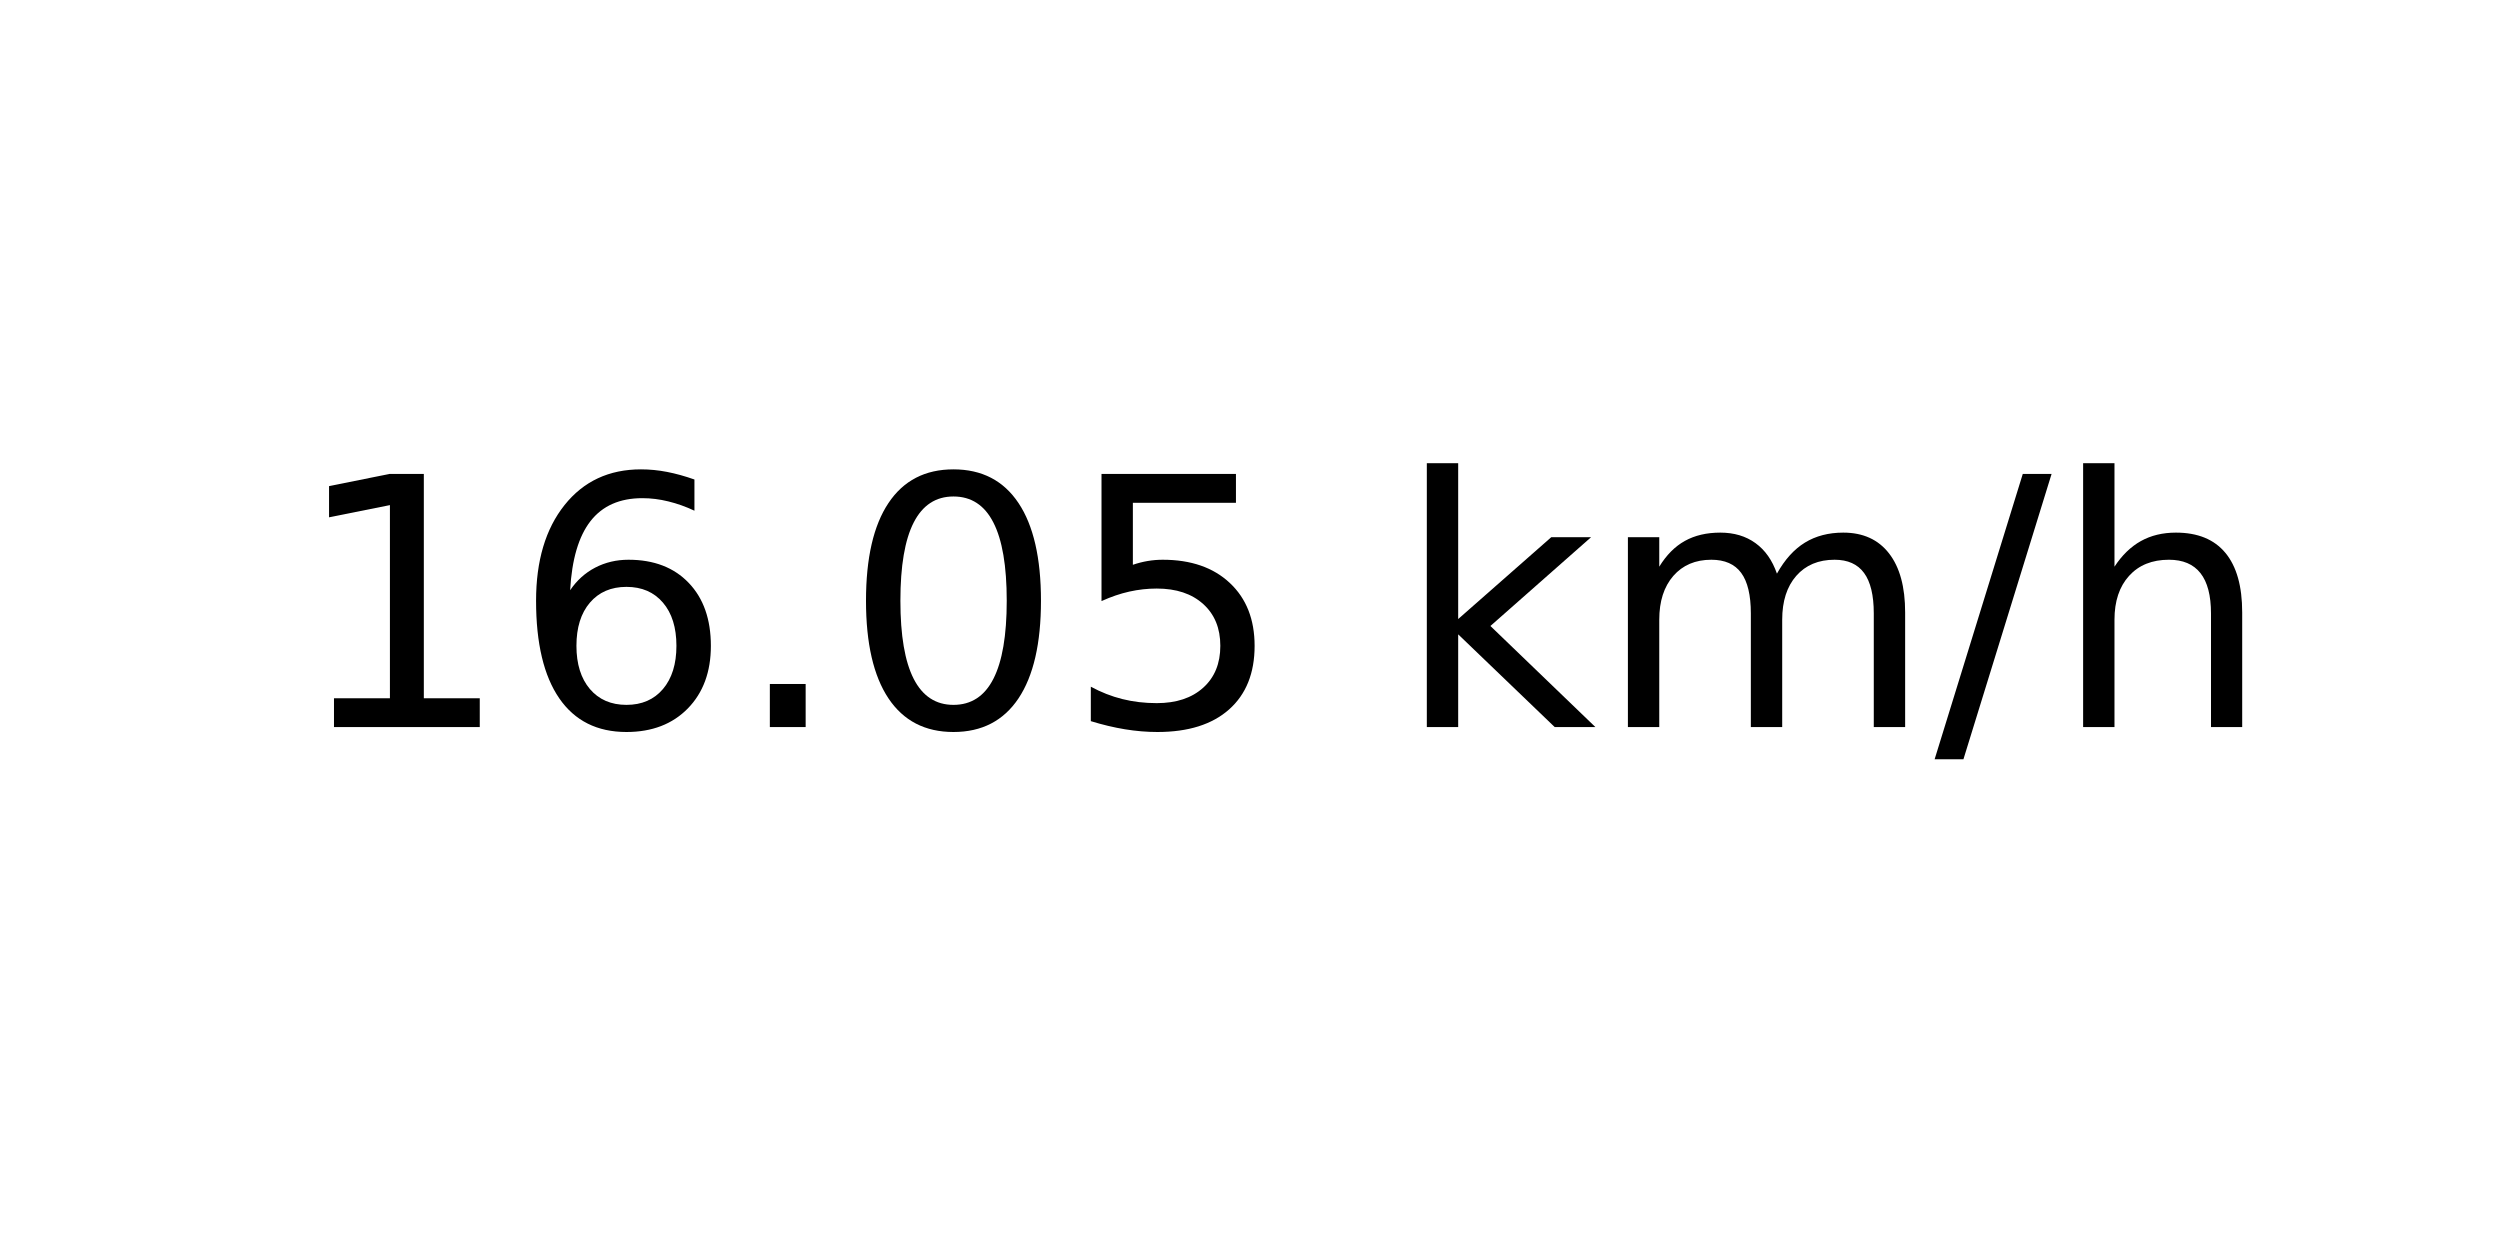
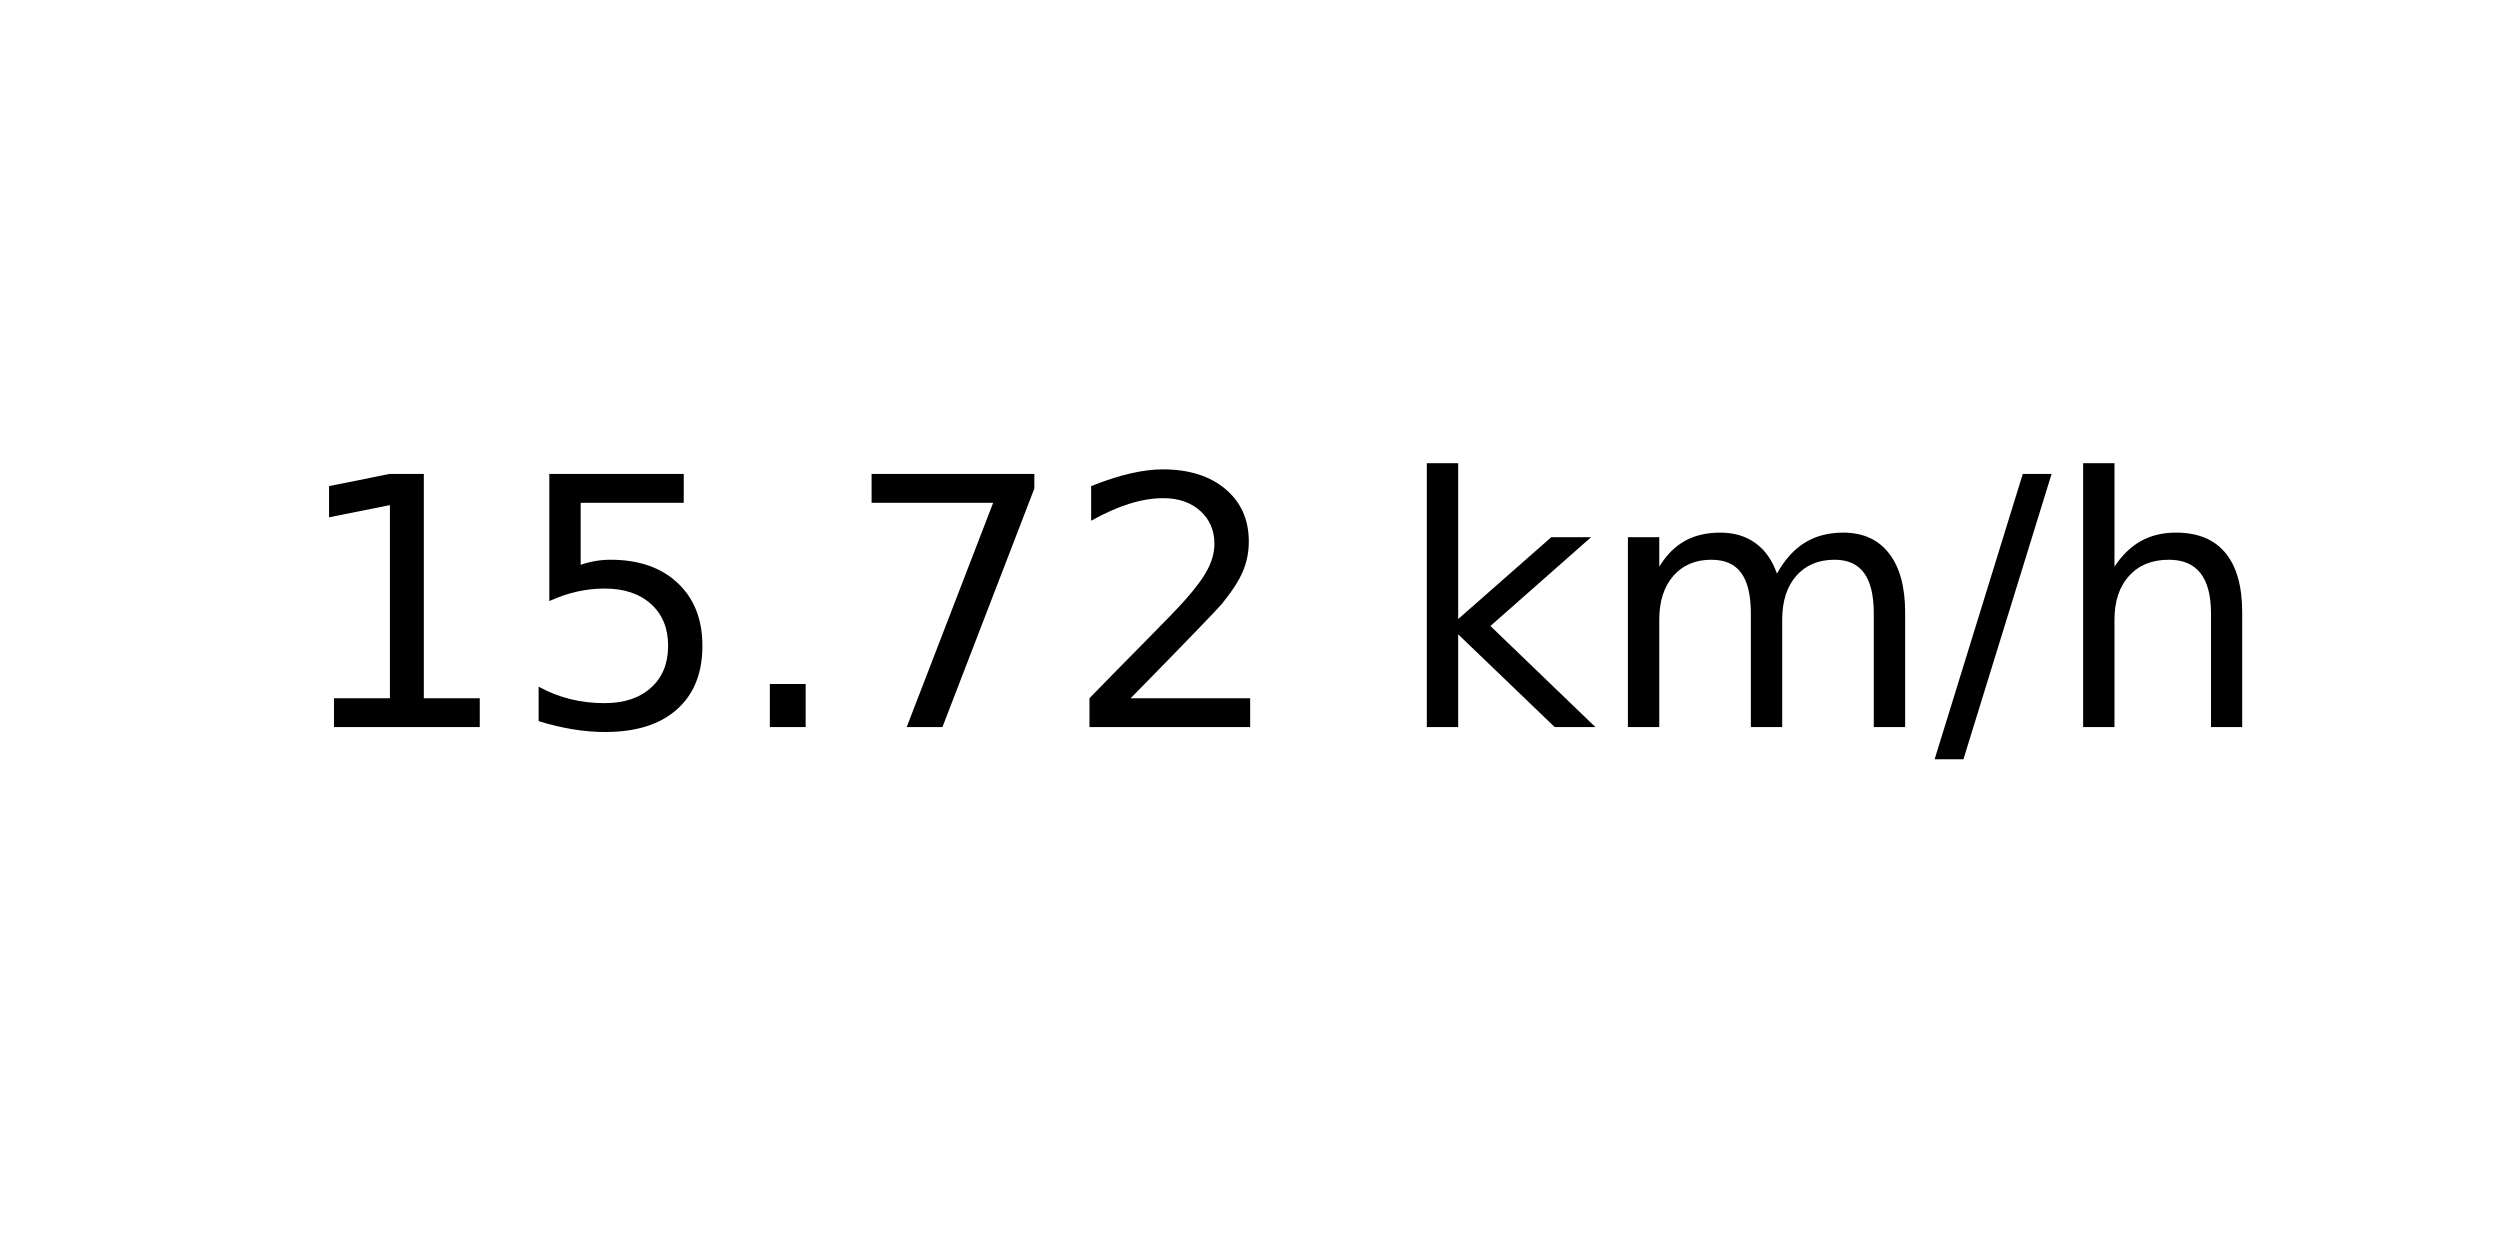
<svg xmlns="http://www.w3.org/2000/svg" xmlns:xlink="http://www.w3.org/1999/xlink" width="72pt" height="36pt" viewBox="0 0 72 36" version="1.1">
  <defs>
    <style type="text/css">*{stroke-linejoin: round; stroke-linecap: butt}</style>
  </defs>
  <g id="figure_1">
    <g id="axes_1">
      <g id="text_1">
        <g transform="translate(8.378125 20.93937) scale(0.1 -0.1)">
          <defs>
            <path id="DejaVuSans-31" d="M 794 531  L 1825 531  L 1825 4091  L 703 3866  L 703 4441  L 1819 4666  L 2450 4666  L 2450 531  L 3481 531  L 3481 0  L 794 0  L 794 531  z " transform="scale(0.015625)" />
-             <path id="DejaVuSans-36" d="M 2113 2584  Q 1688 2584 1439 2293  Q 1191 2003 1191 1497  Q 1191 994 1439 701  Q 1688 409 2113 409  Q 2538 409 2786 701  Q 3034 994 3034 1497  Q 3034 2003 2786 2293  Q 2538 2584 2113 2584  z M 3366 4563  L 3366 3988  Q 3128 4100 2886 4159  Q 2644 4219 2406 4219  Q 1781 4219 1451 3797  Q 1122 3375 1075 2522  Q 1259 2794 1537 2939  Q 1816 3084 2150 3084  Q 2853 3084 3261 2657  Q 3669 2231 3669 1497  Q 3669 778 3244 343  Q 2819 -91 2113 -91  Q 1303 -91 875 529  Q 447 1150 447 2328  Q 447 3434 972 4092  Q 1497 4750 2381 4750  Q 2619 4750 2861 4703  Q 3103 4656 3366 4563  z " transform="scale(0.015625)" />
+             <path id="DejaVuSans-35" d="M 691 4666  L 3169 4666  L 3169 4134  L 1269 4134  L 1269 2991  Q 1406 3038 1543 3061  Q 1681 3084 1819 3084  Q 2600 3084 3056 2656  Q 3513 2228 3513 1497  Q 3513 744 3044 326  Q 2575 -91 1722 -91  Q 1428 -91 1123 -41  Q 819 9 494 109  L 494 744  Q 775 591 1075 516  Q 1375 441 1709 441  Q 2250 441 2565 725  Q 2881 1009 2881 1497  Q 2881 1984 2565 2268  Q 2250 2553 1709 2553  Q 1456 2553 1204 2497  Q 953 2441 691 2322  L 691 4666  z " transform="scale(0.015625)" />
            <path id="DejaVuSans-2e" d="M 684 794  L 1344 794  L 1344 0  L 684 0  L 684 794  z " transform="scale(0.015625)" />
-             <path id="DejaVuSans-30" d="M 2034 4250  Q 1547 4250 1301 3770  Q 1056 3291 1056 2328  Q 1056 1369 1301 889  Q 1547 409 2034 409  Q 2525 409 2770 889  Q 3016 1369 3016 2328  Q 3016 3291 2770 3770  Q 2525 4250 2034 4250  z M 2034 4750  Q 2819 4750 3233 4129  Q 3647 3509 3647 2328  Q 3647 1150 3233 529  Q 2819 -91 2034 -91  Q 1250 -91 836 529  Q 422 1150 422 2328  Q 422 3509 836 4129  Q 1250 4750 2034 4750  z " transform="scale(0.015625)" />
-             <path id="DejaVuSans-35" d="M 691 4666  L 3169 4666  L 3169 4134  L 1269 4134  L 1269 2991  Q 1406 3038 1543 3061  Q 1681 3084 1819 3084  Q 2600 3084 3056 2656  Q 3513 2228 3513 1497  Q 3513 744 3044 326  Q 2575 -91 1722 -91  Q 1428 -91 1123 -41  Q 819 9 494 109  L 494 744  Q 775 591 1075 516  Q 1375 441 1709 441  Q 2250 441 2565 725  Q 2881 1009 2881 1497  Q 2881 1984 2565 2268  Q 2250 2553 1709 2553  Q 1456 2553 1204 2497  Q 953 2441 691 2322  L 691 4666  z " transform="scale(0.015625)" />
+             <path id="DejaVuSans-37" d="M 525 4666  L 3525 4666  L 3525 4397  L 1831 0  L 1172 0  L 2766 4134  L 525 4134  L 525 4666  z " transform="scale(0.015625)" />
+             <path id="DejaVuSans-32" d="M 1228 531  L 3431 531  L 3431 0  L 469 0  L 469 531  Q 828 903 1448 1529  Q 2069 2156 2228 2338  Q 2531 2678 2651 2914  Q 2772 3150 2772 3378  Q 2772 3750 2511 3984  Q 2250 4219 1831 4219  Q 1534 4219 1204 4116  Q 875 4013 500 3803  L 500 4441  Q 881 4594 1212 4672  Q 1544 4750 1819 4750  Q 2544 4750 2975 4387  Q 3406 4025 3406 3419  Q 3406 3131 3298 2873  Q 3191 2616 2906 2266  Q 2828 2175 2409 1742  Q 1991 1309 1228 531  z " transform="scale(0.015625)" />
            <path id="DejaVuSans-20" transform="scale(0.015625)" />
            <path id="DejaVuSans-6b" d="M 581 4863  L 1159 4863  L 1159 1991  L 2875 3500  L 3609 3500  L 1753 1863  L 3688 0  L 2938 0  L 1159 1709  L 1159 0  L 581 0  L 581 4863  z " transform="scale(0.015625)" />
            <path id="DejaVuSans-6d" d="M 3328 2828  Q 3544 3216 3844 3400  Q 4144 3584 4550 3584  Q 5097 3584 5394 3201  Q 5691 2819 5691 2113  L 5691 0  L 5113 0  L 5113 2094  Q 5113 2597 4934 2840  Q 4756 3084 4391 3084  Q 3944 3084 3684 2787  Q 3425 2491 3425 1978  L 3425 0  L 2847 0  L 2847 2094  Q 2847 2600 2669 2842  Q 2491 3084 2119 3084  Q 1678 3084 1418 2786  Q 1159 2488 1159 1978  L 1159 0  L 581 0  L 581 3500  L 1159 3500  L 1159 2956  Q 1356 3278 1631 3431  Q 1906 3584 2284 3584  Q 2666 3584 2933 3390  Q 3200 3197 3328 2828  z " transform="scale(0.015625)" />
            <path id="DejaVuSans-2f" d="M 1625 4666  L 2156 4666  L 531 -594  L 0 -594  L 1625 4666  z " transform="scale(0.015625)" />
            <path id="DejaVuSans-68" d="M 3513 2113  L 3513 0  L 2938 0  L 2938 2094  Q 2938 2591 2744 2837  Q 2550 3084 2163 3084  Q 1697 3084 1428 2787  Q 1159 2491 1159 1978  L 1159 0  L 581 0  L 581 4863  L 1159 4863  L 1159 2956  Q 1366 3272 1645 3428  Q 1925 3584 2291 3584  Q 2894 3584 3203 3211  Q 3513 2838 3513 2113  z " transform="scale(0.015625)" />
          </defs>
          <use xlink:href="#DejaVuSans-31" />
-           <use xlink:href="#DejaVuSans-36" x="63.623" />
+           <use xlink:href="#DejaVuSans-35" x="63.623" />
          <use xlink:href="#DejaVuSans-2e" x="127.246" />
-           <use xlink:href="#DejaVuSans-30" x="159.033" />
-           <use xlink:href="#DejaVuSans-35" x="222.656" />
+           <use xlink:href="#DejaVuSans-37" x="159.033" />
+           <use xlink:href="#DejaVuSans-32" x="222.656" />
          <use xlink:href="#DejaVuSans-20" x="286.279" />
          <use xlink:href="#DejaVuSans-6b" x="318.066" />
          <use xlink:href="#DejaVuSans-6d" x="375.977" />
          <use xlink:href="#DejaVuSans-2f" x="473.389" />
          <use xlink:href="#DejaVuSans-68" x="507.08" />
        </g>
      </g>
    </g>
  </g>
</svg>
